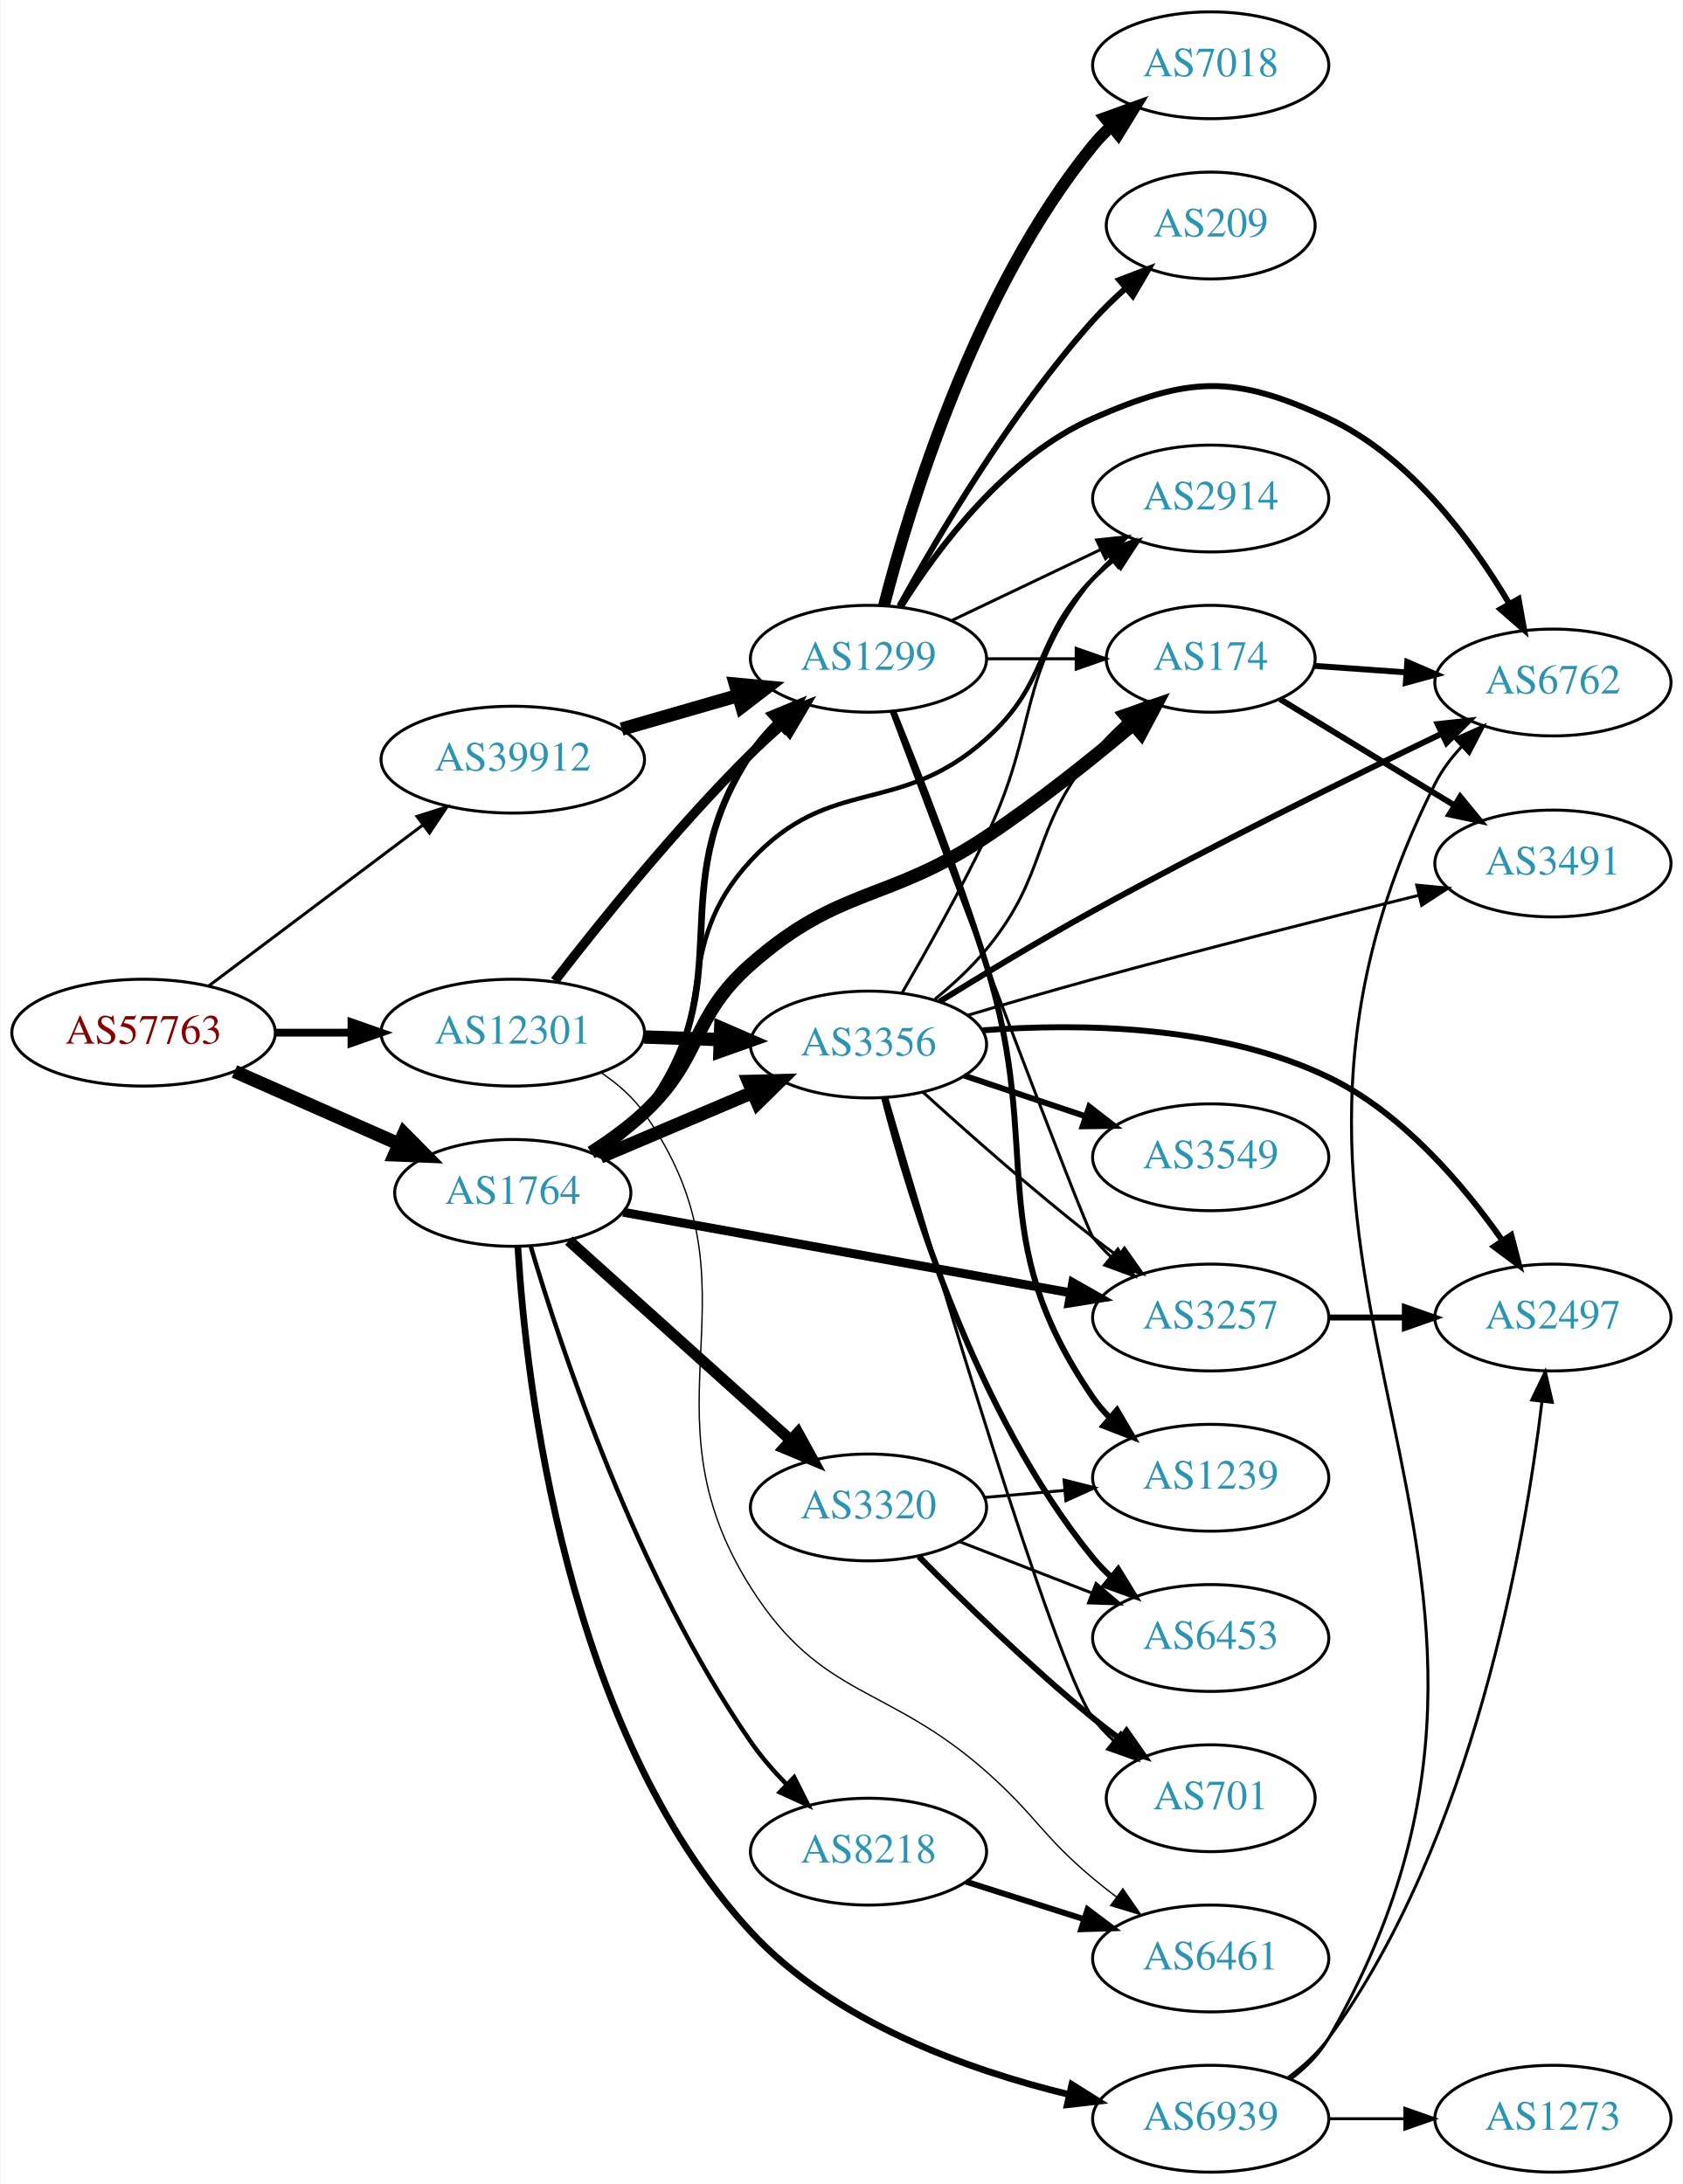
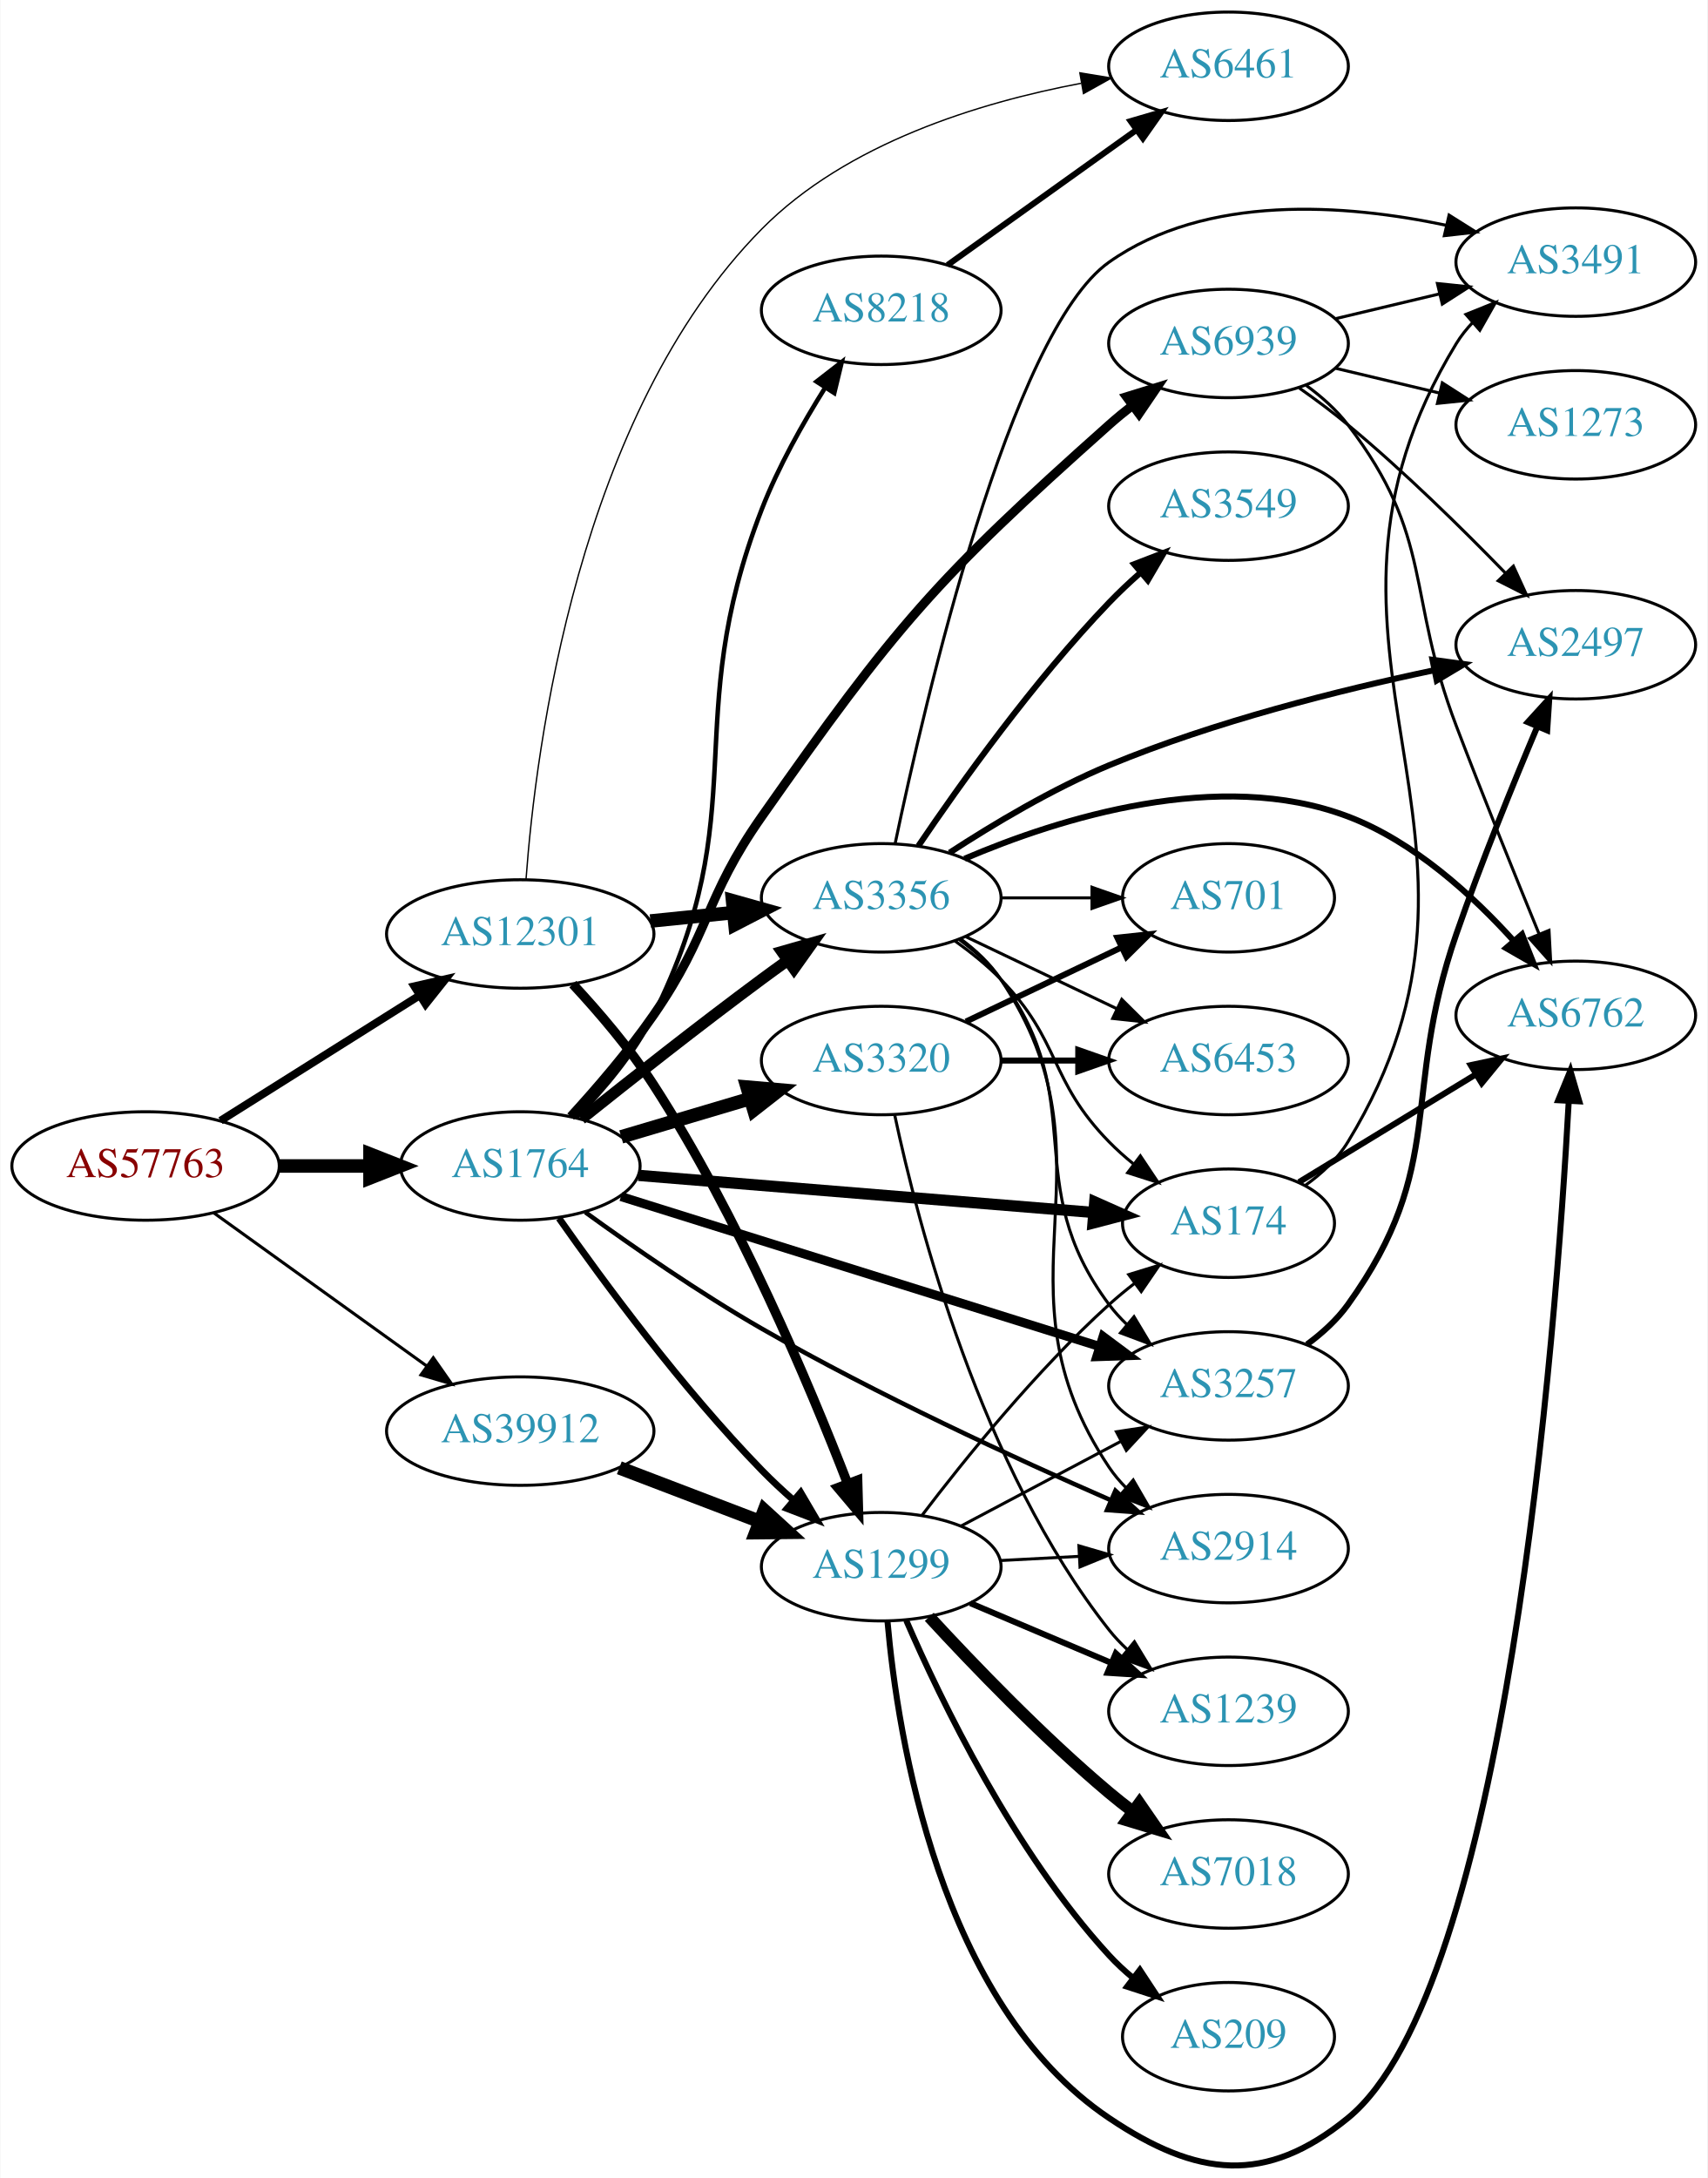
- <svg xmlns="http://www.w3.org/2000/svg" xmlns:xlink="http://www.w3.org/1999/xlink" width="567pt" height="736pt" viewBox="0.00 0.00 566.66 736.00">
-   <g id="graph0" class="graph" transform="scale(1 1) rotate(0) translate(4 732)">
-     <polygon fill="white" stroke="none" points="-4,4 -4,-732 562.663,-732 562.663,4 -4,4" />
+ <svg xmlns="http://www.w3.org/2000/svg" xmlns:xlink="http://www.w3.org/1999/xlink" width="567pt" height="723pt" viewBox="0.00 0.00 566.66 722.90">
+   <g id="graph0" class="graph" transform="scale(1 1) rotate(0) translate(4 718.895)">
+     <polygon fill="white" stroke="none" points="-4,4 -4,-718.895 562.663,-718.895 562.663,4 -4,4" />
    <g id="node1" class="node">
      <g id="a_node1">
        <a xlink:href="/asn/57763" xlink:title="AS57763 ~ SelfNet Internet Ges.m.b.H. [AT]">
-           <ellipse fill="#ffffff" stroke="black" cx="44.196" cy="-384" rx="44.393" ry="18" />
-           <text text-anchor="middle" x="44.196" y="-380.3" font-family="Times,serif" font-size="14.00" fill="#880000">AS57763</text>
+           <ellipse fill="#ffffff" stroke="black" cx="44.196" cy="-331.895" rx="44.393" ry="18" />
+           <text text-anchor="middle" x="44.196" y="-328.195" font-family="Times,serif" font-size="14.00" fill="#880000">AS57763</text>
        </a>
      </g>
    </g>
    <g id="node2" class="node">
      <g id="a_node2">
        <a xlink:href="/asn/1764" xlink:title="AS1764 ~ NEXTLAYER-AS [AT]">
-           <ellipse fill="#ffffff" stroke="black" cx="168.588" cy="-330" rx="39.794" ry="18" />
-           <text text-anchor="middle" x="168.588" y="-326.3" font-family="Times,serif" font-size="14.00" fill="#2c94b3">AS1764</text>
+           <ellipse fill="#ffffff" stroke="black" cx="168.588" cy="-331.895" rx="39.794" ry="18" />
+           <text text-anchor="middle" x="168.588" y="-328.195" font-family="Times,serif" font-size="14.00" fill="#2c94b3">AS1764</text>
        </a>
      </g>
    </g>
    <g id="edge1" class="edge">
-       <path fill="none" stroke="black" stroke-width="4.5" d="M74.824,-370.928C91.418,-363.607 112.278,-354.403 130.011,-346.579" />
-       <polygon fill="black" stroke="black" stroke-width="4.5" points="131.935,-350.034 139.495,-342.395 128.756,-342.829 131.935,-350.034" />
+       <path fill="none" stroke="black" stroke-width="4.5" d="M88.692,-331.895C98.381,-331.895 108.717,-331.895 118.61,-331.895" />
+       <polygon fill="black" stroke="black" stroke-width="4.5" points="118.713,-335.833 128.713,-331.895 118.713,-327.958 118.713,-335.833" />
    </g>
    <g id="node3" class="node">
      <g id="a_node3">
        <a xlink:href="/asn/12301" xlink:title="AS12301 ~ Invitech ICT Services Kft. [HU]">
-           <ellipse fill="#ffffff" stroke="black" cx="168.588" cy="-384" rx="44.393" ry="18" />
-           <text text-anchor="middle" x="168.588" y="-380.3" font-family="Times,serif" font-size="14.00" fill="#2c94b3">AS12301</text>
+           <ellipse fill="#ffffff" stroke="black" cx="168.588" cy="-408.895" rx="44.393" ry="18" />
+           <text text-anchor="middle" x="168.588" y="-405.195" font-family="Times,serif" font-size="14.00" fill="#2c94b3">AS12301</text>
        </a>
      </g>
    </g>
    <g id="edge2" class="edge">
-       <path fill="none" stroke="black" stroke-width="2.613" d="M88.692,-384C96.898,-384 105.569,-384 114.041,-384" />
-       <polygon fill="black" stroke="black" stroke-width="2.613" points="114.233,-387.5 124.233,-384 114.233,-380.5 114.233,-387.5" />
+       <path fill="none" stroke="black" stroke-width="2.613" d="M69.085,-346.925C87.955,-358.796 114.478,-375.482 135.249,-388.55" />
+       <polygon fill="black" stroke="black" stroke-width="2.613" points="133.431,-391.541 143.76,-393.904 137.159,-385.616 133.431,-391.541" />
    </g>
    <g id="node4" class="node">
      <g id="a_node4">
        <a xlink:href="/asn/39912" xlink:title="AS39912 ~ oja.at GmbH [AT]">
-           <ellipse fill="#ffffff" stroke="black" cx="168.588" cy="-476" rx="44.393" ry="18" />
-           <text text-anchor="middle" x="168.588" y="-472.3" font-family="Times,serif" font-size="14.00" fill="#2c94b3">AS39912</text>
+           <ellipse fill="#ffffff" stroke="black" cx="168.588" cy="-243.895" rx="44.393" ry="18" />
+           <text text-anchor="middle" x="168.588" y="-240.195" font-family="Times,serif" font-size="14.00" fill="#2c94b3">AS39912</text>
        </a>
      </g>
    </g>
    <g id="edge3" class="edge">
-       <path fill="none" stroke="black" stroke-width="1.016" d="M66.236,-399.815C86.114,-414.758 116.114,-437.307 138.321,-454" />
-       <polygon fill="black" stroke="black" stroke-width="1.016" points="136.317,-456.872 146.413,-460.083 140.523,-451.277 136.317,-456.872" />
+       <path fill="none" stroke="black" stroke-width="1.016" d="M66.796,-316.365C86.425,-302.252 115.579,-281.29 137.49,-265.536" />
+       <polygon fill="black" stroke="black" stroke-width="1.016" points="139.717,-268.246 145.793,-259.566 135.631,-262.562 139.717,-268.246" />
    </g>
    <g id="node5" class="node">
      <g id="a_node5">
        <a xlink:href="/asn/174" xlink:title="AS174 ~ Cogent Communications [US]">
-           <ellipse fill="#ffffff" stroke="black" cx="403.724" cy="-510" rx="35.194" ry="18" />
-           <text text-anchor="middle" x="403.724" y="-506.3" font-family="Times,serif" font-size="14.00" fill="#2c94b3">AS174</text>
+           <ellipse fill="#ffffff" stroke="black" cx="403.724" cy="-312.895" rx="35.194" ry="18" />
+           <text text-anchor="middle" x="403.724" y="-309.195" font-family="Times,serif" font-size="14.00" fill="#2c94b3">AS174</text>
        </a>
      </g>
    </g>
    <g id="edge4" class="edge">
-       <path fill="none" stroke="black" stroke-width="4.5" d="M194.992,-343.593C201.158,-347.491 207.492,-352.042 212.784,-357 232.77,-375.719 228.231,-388.906 248.784,-407 278.875,-433.49 294.698,-427.796 328.077,-450 345.32,-461.47 363.455,-475.982 377.532,-487.861" />
-       <polygon fill="black" stroke="black" stroke-width="4.5" points="375.153,-491.007 385.314,-494.508 380.267,-485.019 375.153,-491.007" />
+       <path fill="none" stroke="black" stroke-width="3.75" d="M207.825,-328.779C249.323,-325.397 315.473,-320.006 359.003,-316.458" />
+       <polygon fill="black" stroke="black" stroke-width="3.75" points="359.329,-319.944 369.012,-315.643 358.761,-312.967 359.329,-319.944" />
    </g>
    <g id="node6" class="node">
      <g id="a_node6">
-         <a xlink:href="/asn/3257" xlink:title="AS3257 ~ GTT [DE]">
-           <ellipse fill="#ffffff" stroke="black" cx="403.724" cy="-288" rx="39.794" ry="18" />
-           <text text-anchor="middle" x="403.724" y="-284.3" font-family="Times,serif" font-size="14.00" fill="#2c94b3">AS3257</text>
+         <a xlink:href="/asn/8218" xlink:title="AS8218 ~ legacy Neotelecoms [FR]">
+           <ellipse fill="#ffffff" stroke="black" cx="288.431" cy="-615.895" rx="39.794" ry="18" />
+           <text text-anchor="middle" x="288.431" y="-612.195" font-family="Times,serif" font-size="14.00" fill="#2c94b3">AS8218</text>
        </a>
      </g>
    </g>
    <g id="edge5" class="edge">
-       <path fill="none" stroke="black" stroke-width="3" d="M205.76,-323.484C246.34,-316.173 312.264,-304.297 356.538,-296.321" />
-       <polygon fill="black" stroke="black" stroke-width="3" points="357.246,-299.749 366.467,-294.532 356.005,-292.86 357.246,-299.749" />
+       <path fill="none" stroke="black" stroke-width="1.5" d="M187.143,-347.91C196.114,-357.032 206.446,-369.161 212.784,-381.895 246.809,-450.258 221.141,-478.713 248.784,-549.895 254.223,-563.901 262.405,-578.421 269.842,-590.263" />
+       <polygon fill="black" stroke="black" stroke-width="1.5" points="266.957,-592.247 275.326,-598.744 272.835,-588.446 266.957,-592.247" />
    </g>
    <g id="node7" class="node">
      <g id="a_node7">
-         <a xlink:href="/asn/2914" xlink:title="AS2914 ~ NTT America, Inc. [US]">
-           <ellipse fill="#ffffff" stroke="black" cx="403.724" cy="-564" rx="39.794" ry="18" />
-           <text text-anchor="middle" x="403.724" y="-560.3" font-family="Times,serif" font-size="14.00" fill="#2c94b3">AS2914</text>
+         <a xlink:href="/asn/3356" xlink:title="AS3356 ~ Level 3 Parent, LLC [US]">
+           <ellipse fill="#ffffff" stroke="black" cx="288.431" cy="-420.895" rx="39.794" ry="18" />
+           <text text-anchor="middle" x="288.431" y="-417.195" font-family="Times,serif" font-size="14.00" fill="#2c94b3">AS3356</text>
        </a>
      </g>
    </g>
    <g id="edge6" class="edge">
-       <path fill="none" stroke="black" stroke-width="1.5" d="M196.254,-343.106C202.251,-346.963 208.192,-351.618 212.784,-357 239.414,-388.209 220.906,-411.901 248.784,-442 275.743,-471.107 298.514,-456.543 328.077,-483 349.571,-502.236 343.905,-516.383 364.077,-537 366.17,-539.139 368.453,-541.218 370.83,-543.21" />
-       <polygon fill="black" stroke="black" stroke-width="1.5" points="369.074,-546.275 379.13,-549.611 373.349,-540.732 369.074,-546.275" />
+       <path fill="none" stroke="black" stroke-width="3.75" d="M188.889,-347.482C204.786,-360.204 228.01,-378.524 248.784,-393.895 251.566,-395.954 254.483,-398.069 257.415,-400.165" />
+       <polygon fill="black" stroke="black" stroke-width="3.75" points="255.431,-403.049 265.617,-405.964 259.472,-397.333 255.431,-403.049" />
    </g>
    <g id="node8" class="node">
      <g id="a_node8">
-         <a xlink:href="/asn/3356" xlink:title="AS3356 ~ Level 3 Parent, LLC [US]">
-           <ellipse fill="#ffffff" stroke="black" cx="288.431" cy="-380" rx="39.794" ry="18" />
-           <text text-anchor="middle" x="288.431" y="-376.3" font-family="Times,serif" font-size="14.00" fill="#2c94b3">AS3356</text>
+         <a xlink:href="/asn/3320" xlink:title="AS3320 ~ DTAG [DE]">
+           <ellipse fill="#ffffff" stroke="black" cx="288.431" cy="-366.895" rx="39.794" ry="18" />
+           <text text-anchor="middle" x="288.431" y="-363.195" font-family="Times,serif" font-size="14.00" fill="#2c94b3">AS3320</text>
        </a>
      </g>
    </g>
    <g id="edge7" class="edge">
-       <path fill="none" stroke="black" stroke-width="4.5" d="M198.115,-342.104C213.489,-348.627 232.665,-356.763 249.303,-363.823" />
-       <polygon fill="black" stroke="black" stroke-width="4.5" points="248.015,-367.553 258.759,-367.835 251.091,-360.304 248.015,-367.553" />
+       <path fill="none" stroke="black" stroke-width="4.5" d="M202.101,-341.552C215.258,-345.46 230.63,-350.025 244.674,-354.196" />
+       <polygon fill="black" stroke="black" stroke-width="4.5" points="243.908,-358.076 254.615,-357.149 246.15,-350.527 243.908,-358.076" />
    </g>
    <g id="node9" class="node">
      <g id="a_node9">
-         <a xlink:href="/asn/3320" xlink:title="AS3320 ~ DTAG [DE]">
-           <ellipse fill="#ffffff" stroke="black" cx="288.431" cy="-224" rx="39.794" ry="18" />
-           <text text-anchor="middle" x="288.431" y="-220.3" font-family="Times,serif" font-size="14.00" fill="#2c94b3">AS3320</text>
+         <a xlink:href="/asn/2914" xlink:title="AS2914 ~ NTT America, Inc. [US]">
+           <ellipse fill="#ffffff" stroke="black" cx="403.724" cy="-204.895" rx="39.794" ry="18" />
+           <text text-anchor="middle" x="403.724" y="-201.195" font-family="Times,serif" font-size="14.00" fill="#2c94b3">AS2914</text>
        </a>
      </g>
    </g>
    <g id="edge8" class="edge">
-       <path fill="none" stroke="black" stroke-width="3.75" d="M187.486,-313.901C207.414,-295.975 239.772,-266.87 262.249,-246.651" />
-       <polygon fill="black" stroke="black" stroke-width="3.75" points="264.657,-249.193 269.751,-239.903 259.975,-243.989 264.657,-249.193" />
+       <path fill="none" stroke="black" stroke-width="1.5" d="M190.191,-316.539C205.848,-305.195 228.14,-289.733 248.784,-277.895 287.037,-255.962 332.941,-234.818 364.613,-220.982" />
+       <polygon fill="black" stroke="black" stroke-width="1.5" points="366.178,-224.119 373.961,-216.931 363.394,-217.696 366.178,-224.119" />
    </g>
    <g id="node10" class="node">
      <g id="a_node10">
-         <a xlink:href="/asn/8218" xlink:title="AS8218 ~ legacy Neotelecoms [FR]">
-           <ellipse fill="#ffffff" stroke="black" cx="288.431" cy="-108" rx="39.794" ry="18" />
-           <text text-anchor="middle" x="288.431" y="-104.3" font-family="Times,serif" font-size="14.00" fill="#2c94b3">AS8218</text>
+         <a xlink:href="/asn/3257" xlink:title="AS3257 ~ GTT [DE]">
+           <ellipse fill="#ffffff" stroke="black" cx="403.724" cy="-258.895" rx="39.794" ry="18" />
+           <text text-anchor="middle" x="403.724" y="-255.195" font-family="Times,serif" font-size="14.00" fill="#2c94b3">AS3257</text>
        </a>
      </g>
    </g>
    <g id="edge9" class="edge">
-       <path fill="none" stroke="black" stroke-width="1.5" d="M174.64,-311.973C184.873,-277.431 210.388,-200.429 248.784,-145 252.241,-140.011 256.45,-135.158 260.804,-130.697" />
-       <polygon fill="black" stroke="black" stroke-width="1.5" points="263.39,-133.065 268.158,-123.604 258.53,-128.026 263.39,-133.065" />
+       <path fill="none" stroke="black" stroke-width="3" d="M202.005,-321.745C243.501,-308.752 315.462,-286.219 361.006,-271.958" />
+       <polygon fill="black" stroke="black" stroke-width="3" points="362.085,-275.288 370.583,-268.959 359.994,-268.608 362.085,-275.288" />
    </g>
    <g id="node11" class="node">
      <g id="a_node11">
-         <a xlink:href="/asn/6939" xlink:title="AS6939 ~ Hurricane Electric LLC [US]">
-           <ellipse fill="#ffffff" stroke="black" cx="403.724" cy="-18" rx="39.794" ry="18" />
-           <text text-anchor="middle" x="403.724" y="-14.3" font-family="Times,serif" font-size="14.00" fill="#2c94b3">AS6939</text>
+         <a xlink:href="/asn/1299" xlink:title="AS1299 ~ Telia Carrier [EU]">
+           <ellipse fill="#ffffff" stroke="black" cx="288.431" cy="-198.895" rx="39.794" ry="18" />
+           <text text-anchor="middle" x="288.431" y="-195.195" font-family="Times,serif" font-size="14.00" fill="#2c94b3">AS1299</text>
        </a>
      </g>
    </g>
    <g id="edge10" class="edge">
-       <path fill="none" stroke="black" stroke-width="2.25" d="M170.297,-311.772C173.002,-266.749 186.035,-149.017 248.784,-81 276.942,-50.478 322.041,-34.367 356.163,-26.108" />
-       <polygon fill="black" stroke="black" stroke-width="2.25" points="356.947,-29.519 365.92,-23.886 355.392,-22.694 356.947,-29.519" />
+       <path fill="none" stroke="black" stroke-width="2.25" d="M181.449,-314.547C196.105,-293.669 222.358,-258.035 248.784,-230.895 252.017,-227.576 255.574,-224.255 259.182,-221.075" />
+       <polygon fill="black" stroke="black" stroke-width="2.25" points="261.692,-223.536 267.054,-214.398 257.164,-218.197 261.692,-223.536" />
    </g>
    <g id="node12" class="node">
      <g id="a_node12">
-         <a xlink:href="/asn/1299" xlink:title="AS1299 ~ Telia Carrier [EU]">
-           <ellipse fill="#ffffff" stroke="black" cx="288.431" cy="-510" rx="39.794" ry="18" />
-           <text text-anchor="middle" x="288.431" y="-506.3" font-family="Times,serif" font-size="14.00" fill="#2c94b3">AS1299</text>
+         <a xlink:href="/asn/6939" xlink:title="AS6939 ~ Hurricane Electric LLC [US]">
+           <ellipse fill="#ffffff" stroke="black" cx="403.724" cy="-604.895" rx="39.794" ry="18" />
+           <text text-anchor="middle" x="403.724" y="-601.195" font-family="Times,serif" font-size="14.00" fill="#2c94b3">AS6939</text>
        </a>
      </g>
    </g>
    <g id="edge11" class="edge">
-       <path fill="none" stroke="black" stroke-width="2.25" d="M196.689,-342.755C202.673,-346.623 208.499,-351.371 212.784,-357 246.77,-401.644 217.84,-431.197 248.784,-478 251.284,-481.781 254.364,-485.347 257.685,-488.629" />
-       <polygon fill="black" stroke="black" stroke-width="2.25" points="255.415,-491.294 265.21,-495.334 260.072,-486.068 255.415,-491.294" />
+       <path fill="none" stroke="black" stroke-width="3" d="M185.324,-348.29C193.96,-357.717 204.552,-370.015 212.784,-381.895 231.814,-409.36 229.576,-420.555 248.784,-447.895 293.179,-511.086 306.404,-526.537 364.077,-577.895 366.522,-580.073 369.147,-582.229 371.835,-584.317" />
+       <polygon fill="black" stroke="black" stroke-width="3" points="369.852,-587.204 379.974,-590.332 374.012,-581.574 369.852,-587.204" />
+     </g>
+     <g id="edge28" class="edge">
+       <path fill="none" stroke="black" stroke-width="4.5" d="M211.799,-413.194C220.724,-414.103 230.207,-415.068 239.331,-415.997" />
+       <polygon fill="black" stroke="black" stroke-width="4.5" points="239.084,-419.93 249.431,-417.026 239.882,-412.095 239.084,-419.93" />
    </g>
    <g id="edge29" class="edge">
-       <path fill="none" stroke="black" stroke-width="4.5" d="M212.799,-382.533C221.112,-382.251 229.875,-381.954 238.357,-381.666" />
-       <polygon fill="black" stroke="black" stroke-width="4.5" points="238.655,-385.595 248.516,-381.321 238.388,-377.725 238.655,-385.595" />
-     </g>
-     <g id="edge28" class="edge">
-       <path fill="none" stroke="black" stroke-width="3.15" d="M182.744,-401.437C197.798,-420.939 223.63,-453.059 248.784,-478 252.074,-481.262 255.666,-484.55 259.291,-487.712" />
-       <polygon fill="black" stroke="black" stroke-width="3.15" points="257.28,-490.595 267.177,-494.375 261.797,-485.248 257.28,-490.595" />
-     </g>
-     <g id="node20" class="node">
-       <g id="a_node20">
+       <path fill="none" stroke="black" stroke-width="3.15" d="M186.033,-392.248C194.678,-382.94 205.054,-370.836 212.784,-358.895 241.013,-315.289 264.58,-259.3 277.286,-226.432" />
+       <polygon fill="black" stroke="black" stroke-width="3.15" points="280.585,-227.604 280.874,-217.013 274.044,-225.113 280.585,-227.604" />
+     </g>
+     <g id="node15" class="node">
+       <g id="a_node15">
        <a xlink:href="/asn/6461" xlink:title="AS6461 ~ Zayo Bandwidth [US]">
-           <ellipse fill="#ffffff" stroke="black" cx="403.724" cy="-72" rx="39.794" ry="18" />
-           <text text-anchor="middle" x="403.724" y="-68.3" font-family="Times,serif" font-size="14.00" fill="#2c94b3">AS6461</text>
+           <ellipse fill="#ffffff" stroke="black" cx="403.724" cy="-696.895" rx="39.794" ry="18" />
+           <text text-anchor="middle" x="403.724" y="-693.195" font-family="Times,serif" font-size="14.00" fill="#2c94b3">AS6461</text>
        </a>
      </g>
    </g>
    <g id="edge30" class="edge">
-       <path fill="none" stroke="black" stroke-width="0.45" d="M198.304,-370.559C203.793,-366.847 208.999,-362.339 212.784,-357 254.941,-297.539 209.805,-258.59 248.784,-197 272.708,-159.199 294.578,-164.649 328.077,-135 345.021,-120.003 346.736,-113.536 364.077,-99 366.586,-96.897 369.255,-94.792 371.972,-92.737" />
-       <polygon fill="black" stroke="black" stroke-width="0.45" points="374.135,-95.491 380.156,-86.774 370.013,-89.834 374.135,-95.491" />
+       <path fill="none" stroke="black" stroke-width="0.45" d="M170.517,-427.193C173.705,-470.671 187.712,-581.146 248.784,-642.895 276.941,-671.364 320.946,-684.858 354.709,-691.234" />
+       <polygon fill="black" stroke="black" stroke-width="0.45" points="354.377,-694.729 364.829,-692.993 355.576,-687.833 354.377,-694.729" />
    </g>
    <g id="edge38" class="edge">
-       <path fill="none" stroke="black" stroke-width="4.5" d="M205.265,-486.293C217.681,-489.876 231.736,-493.931 244.667,-497.662" />
-       <polygon fill="black" stroke="black" stroke-width="4.5" points="243.591,-501.449 254.29,-500.438 245.774,-493.883 243.591,-501.449" />
+       <path fill="none" stroke="black" stroke-width="4.5" d="M201.478,-231.718C215.792,-226.252 232.824,-219.748 247.936,-213.977" />
+       <polygon fill="black" stroke="black" stroke-width="4.5" points="249.604,-217.555 257.542,-210.309 246.795,-210.198 249.604,-217.555" />
+     </g>
+     <g id="node13" class="node">
+       <g id="a_node13">
+         <a xlink:href="/asn/6762" xlink:title="AS6762 ~ TELECOM ITALIA SPARKLE S.p.A. [IT]">
+           <ellipse fill="#ffffff" stroke="black" cx="519.017" cy="-381.895" rx="39.794" ry="18" />
+           <text text-anchor="middle" x="519.017" y="-378.195" font-family="Times,serif" font-size="14.00" fill="#2c94b3">AS6762</text>
+         </a>
+       </g>
+     </g>
+     <g id="edge12" class="edge">
+       <path fill="none" stroke="black" stroke-width="2" d="M427.107,-326.528C443.919,-336.767 467.181,-350.935 485.966,-362.375" />
+       <polygon fill="black" stroke="black" stroke-width="2" points="484.149,-365.366 494.51,-367.579 487.79,-359.388 484.149,-365.366" />
+     </g>
+     <g id="node14" class="node">
+       <g id="a_node14">
+         <a xlink:href="/asn/3491" xlink:title="AS3491 ~ PCCW Global, Inc. [US]">
+           <ellipse fill="#ffffff" stroke="black" cx="519.017" cy="-631.895" rx="39.794" ry="18" />
+           <text text-anchor="middle" x="519.017" y="-628.195" font-family="Times,serif" font-size="14.00" fill="#2c94b3">AS3491</text>
+         </a>
+       </g>
+     </g>
+     <g id="edge13" class="edge">
+       <path fill="none" stroke="black" d="M429.169,-325.42C434.652,-329.338 439.874,-334.167 443.37,-339.895 505.294,-441.35 417.446,-503.441 479.37,-604.895 480.889,-607.384 482.734,-609.703 484.784,-611.851" />
+       <polygon fill="black" stroke="black" points="482.544,-614.542 492.373,-618.496 487.155,-609.275 482.544,-614.542" />
+     </g>
+     <g id="edge14" class="edge">
+       <path fill="none" stroke="black" stroke-width="2" d="M310.475,-630.941C328.089,-643.535 353.428,-661.651 373.094,-675.711" />
+       <polygon fill="black" stroke="black" stroke-width="2" points="371.238,-678.687 381.408,-681.655 375.309,-672.992 371.238,-678.687" />
+     </g>
+     <g id="edge19" class="edge">
+       <path fill="none" stroke="black" d="M313.025,-406.506C318.281,-402.748 323.613,-398.459 328.077,-393.895 348.25,-373.278 343.905,-360.513 364.077,-339.895 366.556,-337.361 369.303,-334.912 372.156,-332.591" />
+       <polygon fill="black" stroke="black" points="374.458,-335.239 380.341,-326.427 370.247,-329.647 374.458,-335.239" />
+     </g>
+     <g id="edge21" class="edge">
+       <path fill="none" stroke="black" d="M314.75,-407.288C319.806,-403.544 324.617,-399.065 328.077,-393.895 369.102,-332.601 323.053,-293.19 364.077,-231.895 365.699,-229.472 367.618,-227.201 369.72,-225.085" />
+       <polygon fill="black" stroke="black" points="372.087,-227.666 377.405,-218.502 367.533,-222.35 372.087,-227.666" />
+     </g>
+     <g id="edge20" class="edge">
+       <path fill="none" stroke="black" d="M314.362,-407.014C319.438,-403.284 324.356,-398.88 328.077,-393.895 358.349,-353.354 333.806,-326.437 364.077,-285.895 365.822,-283.559 367.829,-281.35 369.992,-279.278" />
+       <polygon fill="black" stroke="black" points="372.352,-281.868 377.793,-272.777 367.87,-276.491 372.352,-281.868" />
+     </g>
+     <g id="edge15" class="edge">
+       <path fill="none" stroke="black" stroke-width="2" d="M316.104,-433.877C347.45,-447.267 400.613,-464.087 443.37,-447.895 465.274,-439.601 484.889,-421.617 498.51,-406.515" />
+       <polygon fill="black" stroke="black" stroke-width="2" points="501.164,-408.796 505.066,-398.946 495.873,-404.213 501.164,-408.796" />
+     </g>
+     <g id="edge18" class="edge">
+       <path fill="none" stroke="black" d="M293.05,-438.913C302.838,-485.648 331.317,-608.736 364.077,-631.895 396.314,-654.685 442.603,-651.174 475.994,-644.127" />
+       <polygon fill="black" stroke="black" points="476.949,-647.499 485.913,-641.852 475.384,-640.676 476.949,-647.499" />
    </g>
    <g id="node16" class="node">
      <g id="a_node16">
-         <a xlink:href="/asn/6762" xlink:title="AS6762 ~ TELECOM ITALIA SPARKLE S.p.A. [IT]">
-           <ellipse fill="#ffffff" stroke="black" cx="519.017" cy="-502" rx="39.794" ry="18" />
-           <text text-anchor="middle" x="519.017" y="-498.3" font-family="Times,serif" font-size="14.00" fill="#2c94b3">AS6762</text>
-         </a>
-       </g>
-     </g>
-     <g id="edge22" class="edge">
-       <path fill="none" stroke="black" stroke-width="2" d="M438.715,-507.6C448.394,-506.916 459.13,-506.158 469.495,-505.426" />
-       <polygon fill="black" stroke="black" stroke-width="2" points="469.955,-508.903 479.683,-504.707 469.461,-501.92 469.955,-508.903" />
+         <a xlink:href="/asn/3549" xlink:title="AS3549 ~ Level 3 Parent, LLC [US]">
+           <ellipse fill="#ffffff" stroke="black" cx="403.724" cy="-550.895" rx="39.794" ry="18" />
+           <text text-anchor="middle" x="403.724" y="-547.195" font-family="Times,serif" font-size="14.00" fill="#2c94b3">AS3549</text>
+         </a>
+       </g>
+     </g>
+     <g id="edge16" class="edge">
+       <path fill="none" stroke="black" stroke-width="2" d="M300.761,-438.124C314.531,-458.465 339.044,-492.823 364.077,-518.895 367.286,-522.237 370.83,-525.572 374.431,-528.758" />
+       <polygon fill="black" stroke="black" stroke-width="2" points="372.41,-531.634 382.297,-535.441 376.942,-526.299 372.41,-531.634" />
    </g>
    <g id="node17" class="node">
      <g id="a_node17">
-         <a xlink:href="/asn/3491" xlink:title="AS3491 ~ PCCW Global, Inc. [US]">
-           <ellipse fill="#ffffff" stroke="black" cx="519.017" cy="-441" rx="39.794" ry="18" />
-           <text text-anchor="middle" x="519.017" y="-437.3" font-family="Times,serif" font-size="14.00" fill="#2c94b3">AS3491</text>
-         </a>
-       </g>
-     </g>
-     <g id="edge21" class="edge">
-       <path fill="none" stroke="black" stroke-width="2" d="M427.107,-496.368C443.919,-486.128 467.181,-471.961 485.966,-460.52" />
-       <polygon fill="black" stroke="black" stroke-width="2" points="487.79,-463.507 494.51,-455.316 484.149,-457.529 487.79,-463.507" />
-     </g>
-     <g id="node14" class="node">
-       <g id="a_node14">
        <a xlink:href="/asn/2497" xlink:title="AS2497 ~ Internet Initiative Japan Inc. [JP]">
-           <ellipse fill="#ffffff" stroke="black" cx="519.017" cy="-288" rx="39.794" ry="18" />
-           <text text-anchor="middle" x="519.017" y="-284.3" font-family="Times,serif" font-size="14.00" fill="#2c94b3">AS2497</text>
-         </a>
-       </g>
-     </g>
-     <g id="edge23" class="edge">
-       <path fill="none" stroke="black" stroke-width="2" d="M443.396,-288C451.599,-288 460.363,-288 468.895,-288" />
-       <polygon fill="black" stroke="black" stroke-width="2" points="469.134,-291.5 479.134,-288 469.134,-284.5 469.134,-291.5" />
-     </g>
-     <g id="edge16" class="edge">
-       <path fill="none" stroke="black" d="M310.817,-395.284C316.835,-400.199 323.091,-405.95 328.077,-412 349.327,-437.785 342.827,-452.215 364.077,-478 367.169,-481.752 370.75,-485.389 374.459,-488.783" />
-       <polygon fill="black" stroke="black" points="372.269,-491.515 382.139,-495.366 376.825,-486.2 372.269,-491.515" />
-     </g>
-     <g id="edge19" class="edge">
-       <path fill="none" stroke="black" d="M306.778,-363.958C321.627,-350.456 343.764,-330.867 364.077,-315 366.804,-312.87 369.685,-310.707 372.594,-308.58" />
-       <polygon fill="black" stroke="black" points="374.664,-311.402 380.763,-302.738 370.593,-305.708 374.664,-311.402" />
+           <ellipse fill="#ffffff" stroke="black" cx="519.017" cy="-504.895" rx="39.794" ry="18" />
+           <text text-anchor="middle" x="519.017" y="-501.195" font-family="Times,serif" font-size="14.00" fill="#2c94b3">AS2497</text>
+         </a>
+       </g>
    </g>
    <g id="edge17" class="edge">
-       <path fill="none" stroke="black" d="M299.672,-397.263C307.801,-411.26 319.231,-431.611 328.077,-450 346.218,-487.71 337.873,-504.374 364.077,-537 365.903,-539.273 367.969,-541.437 370.173,-543.477" />
-       <polygon fill="black" stroke="black" points="368.094,-546.298 378.05,-549.919 372.525,-540.879 368.094,-546.298" />
-     </g>
-     <g id="node13" class="node">
-       <g id="a_node13">
-         <a xlink:href="/asn/3549" xlink:title="AS3549 ~ Level 3 Parent, LLC [US]">
-           <ellipse fill="#ffffff" stroke="black" cx="403.724" cy="-342" rx="39.794" ry="18" />
-           <text text-anchor="middle" x="403.724" y="-338.3" font-family="Times,serif" font-size="14.00" fill="#2c94b3">AS3549</text>
-         </a>
-       </g>
-     </g>
-     <g id="edge12" class="edge">
-       <path fill="none" stroke="black" stroke-width="2" d="M320.688,-369.516C333.337,-365.273 348.116,-360.316 361.618,-355.788" />
-       <polygon fill="black" stroke="black" stroke-width="2" points="362.807,-359.08 371.175,-352.582 360.581,-352.444 362.807,-359.08" />
-     </g>
-     <g id="edge13" class="edge">
-       <path fill="none" stroke="black" stroke-width="2" d="M326.839,-384.777C359.287,-387.234 406.676,-386.669 443.37,-369 468.21,-357.039 488.746,-332.861 501.948,-314.02" />
-       <polygon fill="black" stroke="black" stroke-width="2" points="504.976,-315.789 507.657,-305.539 499.169,-311.88 504.976,-315.789" />
-     </g>
-     <g id="node15" class="node">
-       <g id="a_node15">
-         <a xlink:href="/asn/6453" xlink:title="AS6453 ~ TATA COMMUNICATIONS (AMERICA) INC [US]">
-           <ellipse fill="#ffffff" stroke="black" cx="403.724" cy="-180" rx="39.794" ry="18" />
-           <text text-anchor="middle" x="403.724" y="-176.3" font-family="Times,serif" font-size="14.00" fill="#2c94b3">AS6453</text>
-         </a>
-       </g>
-     </g>
-     <g id="edge14" class="edge">
-       <path fill="none" stroke="black" stroke-width="2" d="M293.652,-362.095C302.241,-328.648 324.382,-255.671 364.077,-207 365.92,-204.74 367.999,-202.587 370.211,-200.554" />
-       <polygon fill="black" stroke="black" stroke-width="2" points="372.561,-203.154 378.104,-194.125 368.14,-197.726 372.561,-203.154" />
-     </g>
-     <g id="edge15" class="edge">
-       <path fill="none" stroke="black" stroke-width="2" d="M312.358,-394.461C326.986,-403.529 346.446,-415.295 364.077,-425 403.579,-446.742 449.995,-469.605 481.451,-484.713" />
-       <polygon fill="black" stroke="black" stroke-width="2" points="480.178,-487.984 490.709,-489.143 483.2,-481.67 480.178,-487.984" />
-     </g>
-     <g id="edge18" class="edge">
-       <path fill="none" stroke="black" d="M321.687,-389.801C334.807,-393.711 350.135,-398.181 364.077,-402 400.868,-412.078 442.856,-422.654 473.678,-430.247" />
-       <polygon fill="black" stroke="black" points="473.132,-433.717 483.679,-432.702 474.801,-426.918 473.132,-433.717" />
+       <path fill="none" stroke="black" stroke-width="2" d="M311.124,-435.875C325.588,-445.3 345.32,-457.11 364.077,-464.895 399.02,-479.399 440.655,-489.835 471.809,-496.404" />
+       <polygon fill="black" stroke="black" stroke-width="2" points="471.448,-499.903 481.948,-498.483 472.855,-493.045 471.448,-499.903" />
    </g>
    <g id="node18" class="node">
      <g id="a_node18">
        <a xlink:href="/asn/701" xlink:title="AS701 ~ UUNET [US]">
-           <ellipse fill="#ffffff" stroke="black" cx="403.724" cy="-126" rx="35.194" ry="18" />
-           <text text-anchor="middle" x="403.724" y="-122.3" font-family="Times,serif" font-size="14.00" fill="#2c94b3">AS701</text>
-         </a>
-       </g>
-     </g>
-     <g id="edge20" class="edge">
-       <path fill="none" stroke="black" d="M294.641,-361.978C309.376,-311.359 351.113,-170.437 364.077,-153 366.08,-150.307 368.432,-147.784 370.97,-145.446" />
-       <polygon fill="black" stroke="black" points="373.385,-147.995 378.982,-139 368.997,-142.541 373.385,-147.995" />
-     </g>
-     <g id="edge26" class="edge">
-       <path fill="none" stroke="black" d="M319.197,-212.44C332.727,-207.185 348.92,-200.896 363.432,-195.26" />
-       <polygon fill="black" stroke="black" points="365.102,-198.366 373.156,-191.483 362.567,-191.841 365.102,-198.366" />
-     </g>
-     <g id="edge25" class="edge">
-       <path fill="none" stroke="black" stroke-width="2" d="M305.381,-207.468C320.068,-192.581 342.749,-170.428 364.077,-153 366.973,-150.634 370.066,-148.252 373.194,-145.936" />
-       <polygon fill="black" stroke="black" stroke-width="2" points="375.36,-148.689 381.442,-140.014 371.278,-143.003 375.36,-148.689" />
+           <ellipse fill="#ffffff" stroke="black" cx="403.724" cy="-420.895" rx="35.194" ry="18" />
+           <text text-anchor="middle" x="403.724" y="-417.195" font-family="Times,serif" font-size="14.00" fill="#2c94b3">AS701</text>
+         </a>
+       </g>
+     </g>
+     <g id="edge22" class="edge">
+       <path fill="none" stroke="black" d="M328.103,-420.895C337.808,-420.895 348.299,-420.895 358.262,-420.895" />
+       <polygon fill="black" stroke="black" points="358.398,-424.395 368.398,-420.895 358.398,-417.395 358.398,-424.395" />
    </g>
    <g id="node19" class="node">
      <g id="a_node19">
+         <a xlink:href="/asn/6453" xlink:title="AS6453 ~ TATA COMMUNICATIONS (AMERICA) INC [US]">
+           <ellipse fill="#ffffff" stroke="black" cx="403.724" cy="-366.895" rx="39.794" ry="18" />
+           <text text-anchor="middle" x="403.724" y="-363.195" font-family="Times,serif" font-size="14.00" fill="#2c94b3">AS6453</text>
+         </a>
+       </g>
+     </g>
+     <g id="edge23" class="edge">
+       <path fill="none" stroke="black" d="M316.567,-407.961C331.561,-400.814 350.382,-391.843 366.605,-384.111" />
+       <polygon fill="black" stroke="black" points="368.288,-387.186 375.809,-379.724 365.276,-380.867 368.288,-387.186" />
+     </g>
+     <g id="edge25" class="edge">
+       <path fill="none" stroke="black" stroke-width="2" d="M316.567,-379.83C331.999,-387.185 351.485,-396.473 368.02,-404.354" />
+       <polygon fill="black" stroke="black" stroke-width="2" points="366.828,-407.663 377.361,-408.807 369.84,-401.344 366.828,-407.663" />
+     </g>
+     <g id="edge24" class="edge">
+       <path fill="none" stroke="black" stroke-width="2" d="M328.103,-366.895C336.306,-366.895 345.07,-366.895 353.602,-366.895" />
+       <polygon fill="black" stroke="black" stroke-width="2" points="353.841,-370.395 363.841,-366.895 353.841,-363.395 353.841,-370.395" />
+     </g>
+     <g id="node20" class="node">
+       <g id="a_node20">
        <a xlink:href="/asn/1239" xlink:title="AS1239 ~ Sprint [US]">
-           <ellipse fill="#ffffff" stroke="black" cx="403.724" cy="-234" rx="39.794" ry="18" />
-           <text text-anchor="middle" x="403.724" y="-230.3" font-family="Times,serif" font-size="14.00" fill="#2c94b3">AS1239</text>
-         </a>
-       </g>
-     </g>
-     <g id="edge24" class="edge">
-       <path fill="none" stroke="black" d="M327.471,-227.358C336.158,-228.124 345.502,-228.949 354.551,-229.748" />
-       <polygon fill="black" stroke="black" points="354.322,-233.241 364.591,-230.634 354.938,-226.268 354.322,-233.241" />
+           <ellipse fill="#ffffff" stroke="black" cx="403.724" cy="-150.895" rx="39.794" ry="18" />
+           <text text-anchor="middle" x="403.724" y="-147.195" font-family="Times,serif" font-size="14.00" fill="#2c94b3">AS1239</text>
+         </a>
+       </g>
+     </g>
+     <g id="edge26" class="edge">
+       <path fill="none" stroke="black" d="M292.921,-348.736C300.552,-312.865 321.544,-231.74 364.077,-177.895 365.885,-175.607 367.937,-173.433 370.132,-171.386" />
+       <polygon fill="black" stroke="black" points="372.486,-173.982 377.992,-164.93 368.043,-168.572 372.486,-173.982" />
    </g>
    <g id="edge27" class="edge">
-       <path fill="none" stroke="black" stroke-width="2" d="M321.291,-97.876C333.599,-93.965 347.852,-89.436 360.961,-85.271" />
-       <polygon fill="black" stroke="black" stroke-width="2" points="362.24,-88.537 370.71,-82.173 360.12,-81.865 362.24,-88.537" />
+       <path fill="none" stroke="black" stroke-width="2" d="M429.792,-272.676C434.861,-276.411 439.742,-280.843 443.37,-285.895 476.598,-332.159 460.712,-355.078 479.37,-408.895 487.539,-432.458 498.211,-458.692 506.27,-477.773" />
+       <polygon fill="black" stroke="black" stroke-width="2" points="503.081,-479.218 510.219,-487.047 509.522,-476.475 503.081,-479.218" />
+     </g>
+     <g id="edge34" class="edge">
+       <path fill="none" stroke="black" d="M302.049,-216.04C316.051,-234.446 339.881,-263.99 364.077,-285.895 366.705,-288.275 369.55,-290.622 372.464,-292.879" />
+       <polygon fill="black" stroke="black" points="370.602,-295.854 380.732,-298.957 374.748,-290.214 370.602,-295.854" />
+     </g>
+     <g id="edge35" class="edge">
+       <path fill="none" stroke="black" d="M328.103,-200.943C336.488,-201.388 345.46,-201.863 354.171,-202.324" />
+       <polygon fill="black" stroke="black" points="354.055,-205.823 364.226,-202.857 354.425,-198.832 354.055,-205.823" />
+     </g>
+     <g id="edge33" class="edge">
+       <path fill="none" stroke="black" d="M314.856,-212.361C330.489,-220.64 350.735,-231.362 367.853,-240.428" />
+       <polygon fill="black" stroke="black" points="366.516,-243.68 376.991,-245.268 369.792,-237.494 366.516,-243.68" />
+     </g>
+     <g id="edge32" class="edge">
+       <path fill="none" stroke="black" stroke-width="2" d="M290.506,-180.807C293.873,-142.539 307.691,-53.792 364.077,-15.895 393.326,3.763 416.074,6.395 443.37,-15.895 495.78,-58.695 512.347,-274.927 516.681,-353.395" />
+       <polygon fill="black" stroke="black" stroke-width="2" points="513.193,-353.718 517.213,-363.52 520.183,-353.35 513.193,-353.718" />
+     </g>
+     <g id="edge36" class="edge">
+       <path fill="none" stroke="black" stroke-width="2" d="M318.019,-186.783C332.242,-180.757 349.621,-173.394 364.928,-166.909" />
+       <polygon fill="black" stroke="black" stroke-width="2" points="366.302,-170.128 374.144,-163.004 363.571,-163.682 366.302,-170.128" />
+     </g>
+     <g id="node21" class="node">
+       <g id="a_node21">
+         <a xlink:href="/asn/7018" xlink:title="AS7018 ~ AT&amp;T Services, Inc. [US]">
+           <ellipse fill="#ffffff" stroke="black" cx="403.724" cy="-96.895" rx="39.794" ry="18" />
+           <text text-anchor="middle" x="403.724" y="-93.195" font-family="Times,serif" font-size="14.00" fill="#2c94b3">AS7018</text>
+         </a>
+       </g>
+     </g>
+     <g id="edge31" class="edge">
+       <path fill="none" stroke="black" stroke-width="4" d="M304.38,-182.246C318.922,-166.454 341.995,-142.449 364.077,-123.895 366.584,-121.789 369.251,-119.682 371.966,-117.626" />
+       <polygon fill="black" stroke="black" stroke-width="4" points="374.13,-120.38 380.149,-111.661 370.007,-114.723 374.13,-120.38" />
+     </g>
+     <g id="node22" class="node">
+       <g id="a_node22">
+         <a xlink:href="/asn/209" xlink:title="AS209 ~ CenturyLink Communications, LLC [US]">
+           <ellipse fill="#ffffff" stroke="black" cx="403.724" cy="-42.895" rx="35.194" ry="18" />
+           <text text-anchor="middle" x="403.724" y="-39.195" font-family="Times,serif" font-size="14.00" fill="#2c94b3">AS209</text>
+         </a>
+       </g>
+     </g>
+     <g id="edge37" class="edge">
+       <path fill="none" stroke="black" stroke-width="2" d="M296.741,-181.049C308.202,-154.595 332.402,-104.393 364.077,-69.895 366.475,-67.284 369.167,-64.784 371.987,-62.431" />
+       <polygon fill="black" stroke="black" stroke-width="2" points="374.297,-65.071 380.127,-56.224 370.052,-59.505 374.297,-65.071" />
+     </g>
+     <g id="edge39" class="edge">
+       <path fill="none" stroke="black" d="M429.567,-590.948C434.648,-587.221 439.59,-582.835 443.37,-577.895 472.08,-540.385 462.547,-522.035 479.37,-477.895 488.306,-454.449 498.994,-428.014 506.863,-408.829" />
+       <polygon fill="black" stroke="black" points="510.128,-410.091 510.696,-399.512 503.655,-407.428 510.128,-410.091" />
+     </g>
+     <g id="edge42" class="edge">
+       <path fill="none" stroke="black" d="M439.331,-613.143C450.202,-615.734 462.357,-618.63 473.799,-621.357" />
+       <polygon fill="black" stroke="black" points="473.082,-624.785 483.621,-623.698 474.705,-617.975 473.082,-624.785" />
    </g>
    <g id="edge40" class="edge">
-       <path fill="none" stroke="black" d="M429.743,-31.817C434.814,-35.55 439.708,-39.972 443.37,-45 492.166,-111.994 509.541,-211.465 515.335,-259.712" />
-       <polygon fill="black" stroke="black" points="511.868,-260.196 516.46,-269.744 518.824,-259.416 511.868,-260.196" />
-     </g>
-     <g id="edge41" class="edge">
-       <path fill="none" stroke="black" d="M430.567,-31.281C435.595,-35.042 440.264,-39.611 443.37,-45 537.603,-208.463 394.41,-299.531 479.37,-468 481.616,-472.453 484.72,-476.581 488.2,-480.313" />
-       <polygon fill="black" stroke="black" points="486.041,-483.087 495.72,-487.397 490.84,-477.992 486.041,-483.087" />
+       <path fill="none" stroke="black" d="M427.258,-590.082C432.664,-586.277 438.329,-582.074 443.37,-577.895 461.911,-562.53 481.31,-543.454 495.684,-528.656" />
+       <polygon fill="black" stroke="black" points="498.301,-530.984 502.711,-521.35 493.256,-526.131 498.301,-530.984" />
    </g>
    <g id="node23" class="node">
      <g id="a_node23">
        <a xlink:href="/asn/1273" xlink:title="AS1273 ~ Vodafone Group PLC [EU]">
-           <ellipse fill="#ffffff" stroke="black" cx="519.017" cy="-18" rx="39.794" ry="18" />
-           <text text-anchor="middle" x="519.017" y="-14.3" font-family="Times,serif" font-size="14.00" fill="#2c94b3">AS1273</text>
-         </a>
-       </g>
-     </g>
-     <g id="edge39" class="edge">
-       <path fill="none" stroke="black" d="M443.396,-18C451.599,-18 460.363,-18 468.895,-18" />
-       <polygon fill="black" stroke="black" points="469.134,-21.5 479.134,-18 469.134,-14.5 469.134,-21.5" />
-     </g>
-     <g id="edge31" class="edge">
-       <path fill="none" stroke="black" d="M328.103,-510C337.808,-510 348.299,-510 358.262,-510" />
-       <polygon fill="black" stroke="black" points="358.398,-513.5 368.398,-510 358.398,-506.5 358.398,-513.5" />
-     </g>
-     <g id="edge33" class="edge">
-       <path fill="none" stroke="black" d="M296.142,-492.054C313.939,-444.516 361.183,-318.704 364.077,-315 365.873,-312.702 367.917,-310.521 370.105,-308.469" />
-       <polygon fill="black" stroke="black" points="372.46,-311.064 377.954,-302.004 368.01,-305.661 372.46,-311.064" />
-     </g>
-     <g id="edge34" class="edge">
-       <path fill="none" stroke="black" d="M316.567,-522.934C331.561,-530.081 350.382,-539.052 366.605,-546.785" />
-       <polygon fill="black" stroke="black" points="365.276,-550.028 375.809,-551.171 368.288,-543.709 365.276,-550.028" />
-     </g>
-     <g id="edge36" class="edge">
-       <path fill="none" stroke="black" stroke-width="2" d="M299.397,-527.562C311.7,-547.249 334.653,-578.103 364.077,-591 396.354,-605.148 411.432,-605.897 443.37,-591 470.753,-578.227 491.653,-549.92 504.278,-528.637" />
-       <polygon fill="black" stroke="black" stroke-width="2" points="507.445,-530.148 509.334,-519.722 501.356,-526.694 507.445,-530.148" />
-     </g>
-     <g id="edge32" class="edge">
-       <path fill="none" stroke="black" stroke-width="2" d="M296.774,-492.356C305.07,-472.017 318.641,-437.468 328.077,-407 347.85,-343.16 326.265,-316.107 364.077,-261 365.727,-258.596 367.666,-256.338 369.782,-254.232" />
-       <polygon fill="black" stroke="black" stroke-width="2" points="372.148,-256.814 377.493,-247.667 367.61,-251.484 372.148,-256.814" />
-     </g>
-     <g id="node21" class="node">
-       <g id="a_node21">
-         <a xlink:href="/asn/7018" xlink:title="AS7018 ~ AT&amp;T Services, Inc. [US]">
-           <ellipse fill="#ffffff" stroke="black" cx="403.724" cy="-710" rx="39.794" ry="18" />
-           <text text-anchor="middle" x="403.724" y="-706.3" font-family="Times,serif" font-size="14.00" fill="#2c94b3">AS7018</text>
-         </a>
-       </g>
-     </g>
-     <g id="edge35" class="edge">
-       <path fill="none" stroke="black" stroke-width="4" d="M293.652,-527.905C302.241,-561.352 324.382,-634.329 364.077,-683 365.92,-685.26 367.999,-687.413 370.211,-689.446" />
-       <polygon fill="black" stroke="black" stroke-width="4" points="368.14,-692.274 378.104,-695.875 372.561,-686.846 368.14,-692.274" />
-     </g>
-     <g id="node22" class="node">
-       <g id="a_node22">
-         <a xlink:href="/asn/209" xlink:title="AS209 ~ CenturyLink Communications, LLC [US]">
-           <ellipse fill="#ffffff" stroke="black" cx="403.724" cy="-656" rx="35.194" ry="18" />
-           <text text-anchor="middle" x="403.724" y="-652.3" font-family="Times,serif" font-size="14.00" fill="#2c94b3">AS209</text>
-         </a>
-       </g>
-     </g>
-     <g id="edge37" class="edge">
-       <path fill="none" stroke="black" stroke-width="2" d="M298.834,-527.747C311.734,-551.196 336.485,-593.135 364.077,-624 367.386,-627.702 371.138,-631.341 374.971,-634.763" />
-       <polygon fill="black" stroke="black" stroke-width="2" points="372.945,-637.635 382.837,-641.431 377.472,-632.295 372.945,-637.635" />
+           <ellipse fill="#ffffff" stroke="black" cx="519.017" cy="-577.895" rx="39.794" ry="18" />
+           <text text-anchor="middle" x="519.017" y="-574.195" font-family="Times,serif" font-size="14.00" fill="#2c94b3">AS1273</text>
+         </a>
+       </g>
+     </g>
+     <g id="edge41" class="edge">
+       <path fill="none" stroke="black" d="M439.331,-596.648C450.202,-594.057 462.357,-591.16 473.799,-588.433" />
+       <polygon fill="black" stroke="black" points="474.705,-591.815 483.621,-586.092 473.082,-585.006 474.705,-591.815" />
    </g>
  </g>
</svg>
